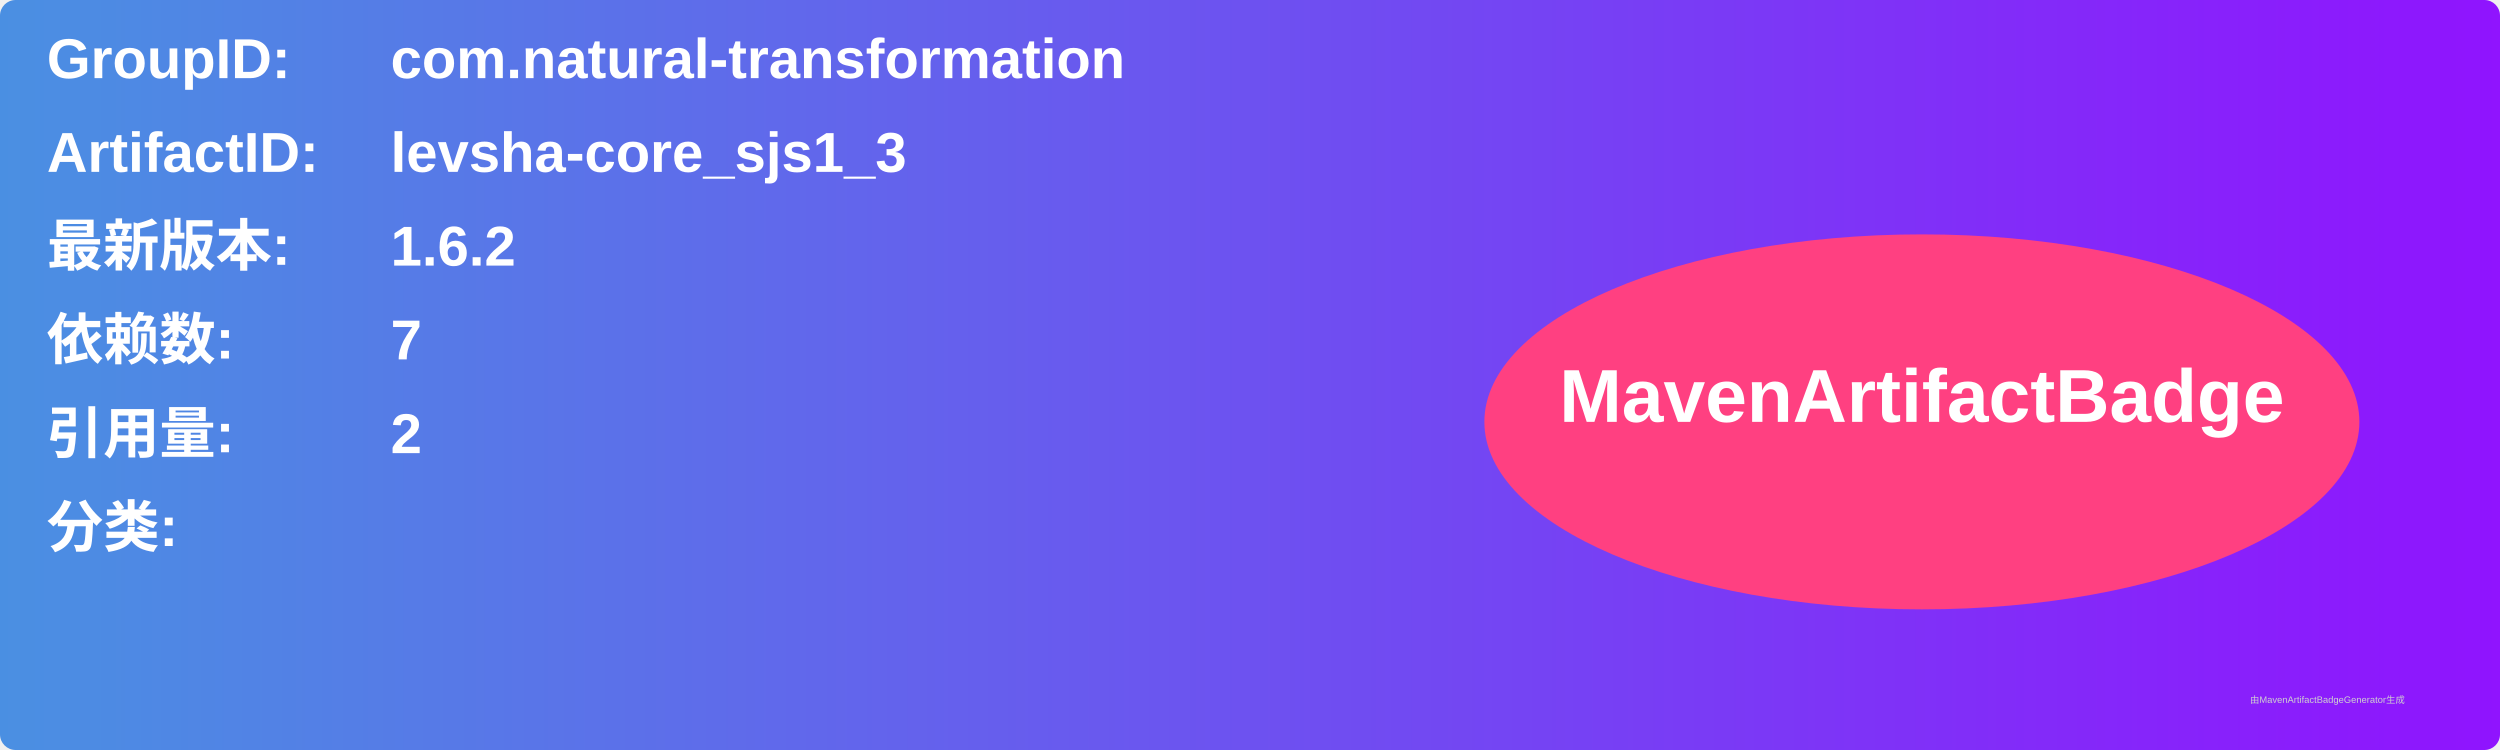
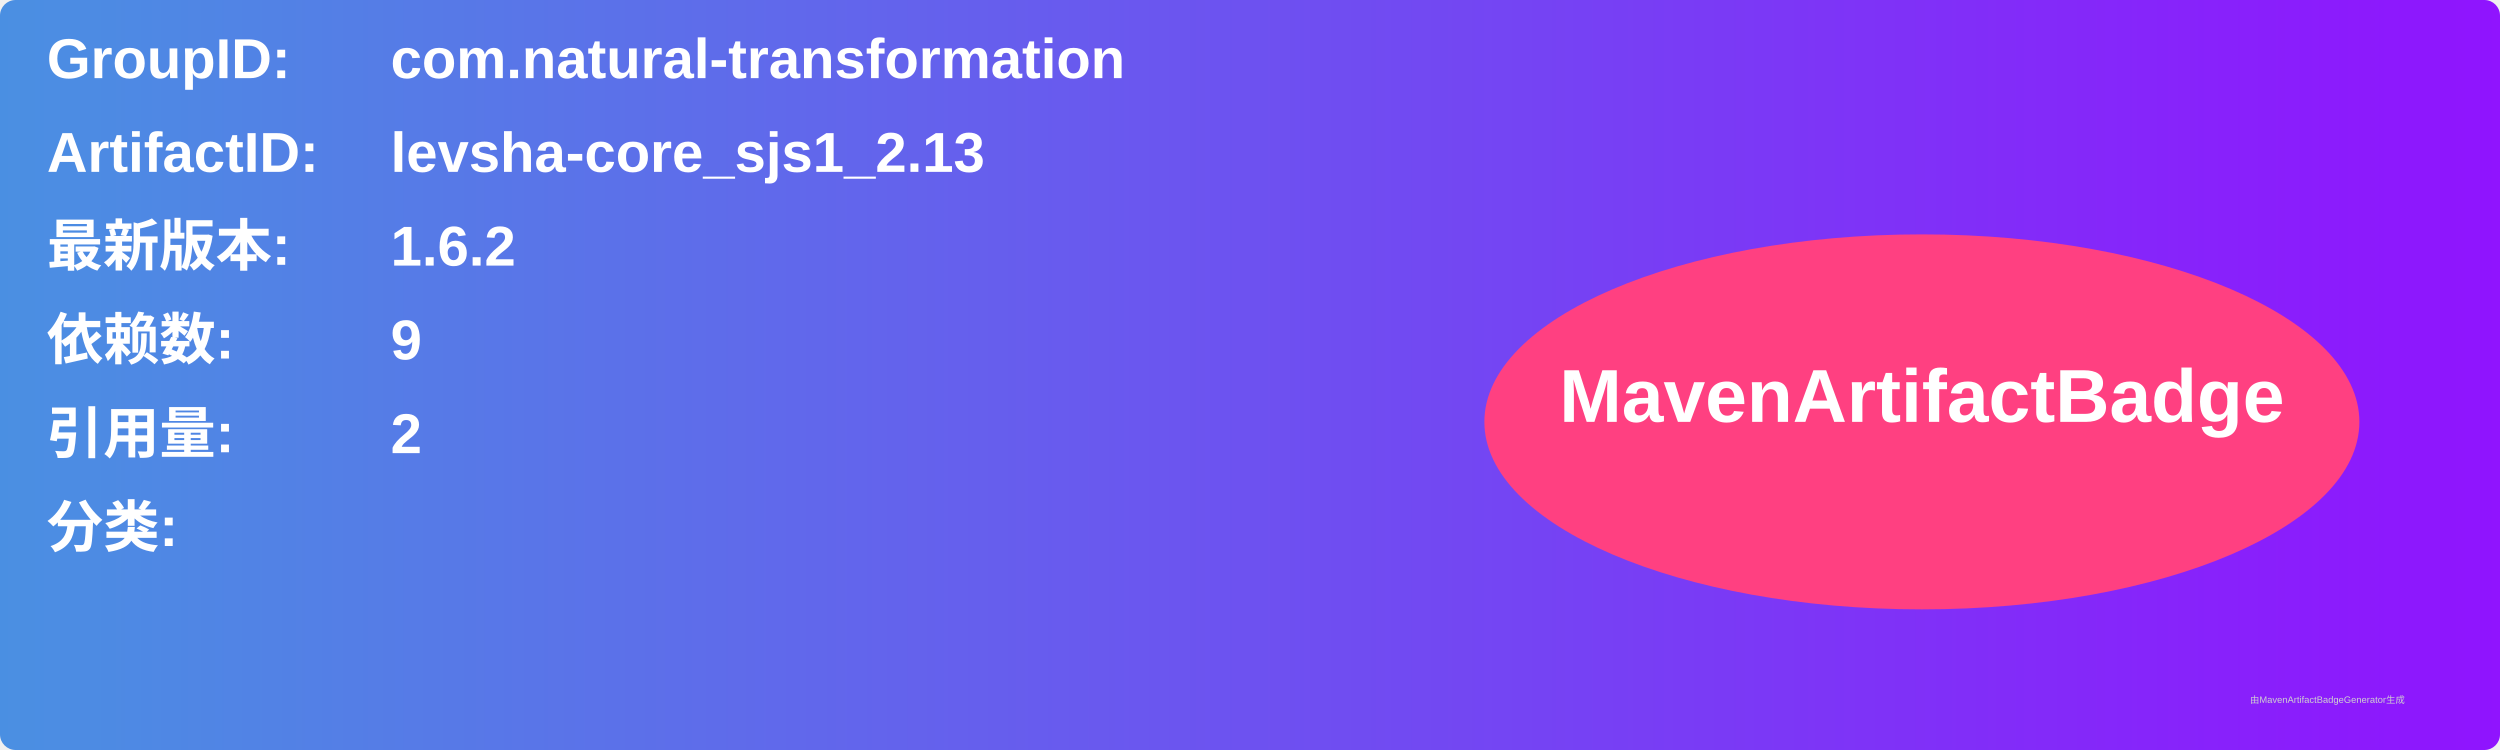
<svg xmlns="http://www.w3.org/2000/svg" width="800" height="240" viewBox="0 0 800 240">
  <linearGradient id="grad" x1="0%" y1="0%" x2="100%" y2="0%">
    <stop offset="0%" stop-color="#4a90e2" />
    <stop offset="100%" stop-color="#9013fe" />
  </linearGradient>
  <rect width="100%" height="100%" rx="5" ry="5" fill="url(#grad)" />
  <g transform="translate(15, 15)">
    <text x="0" y="10" font-family="Arial" font-size="18" fill="white" font-weight="bold" width="260">GroupID:</text>
    <text x="110" y="10" font-family="Arial" font-size="18" fill="white" font-weight="bold" width="460">com.natural-transformation</text>
    <text x="0" y="40" font-family="Arial" font-size="18" fill="white" font-weight="bold" width="260">ArtifactID:</text>
-     <text x="110" y="40" font-family="Arial" font-size="18" fill="white" font-weight="bold" width="460">levsha-core_sjs1_3</text>
+     <text x="110" y="40" font-family="Arial" font-size="18" fill="white" font-weight="bold" width="460">levsha-core_sjs1_2.13</text>
    <text x="0" y="70" font-family="Arial" font-size="18" fill="white" font-weight="bold">最新版本:</text>
    <text x="110" y="70" font-family="Arial" font-size="18" fill="white" font-weight="bold">
      <tspan font-weight="bold">1.6.2</tspan>
    </text>
    <text x="0" y="100" font-family="Arial" font-size="18" fill="white" font-weight="bold">依赖数: </text>
    <text x="110" y="100" font-family="Arial" font-size="18" fill="white">
-       <tspan font-weight="bold">7</tspan>
+       <tspan font-weight="bold">9</tspan>
    </text>
    <text x="0" y="130" font-family="Arial" font-size="18" fill="white" font-weight="bold">引用量: </text>
    <text x="110" y="130" font-family="Arial" font-size="18" fill="white">
      <tspan font-weight="bold">2</tspan>
    </text>
    <text x="0" y="160" font-family="Arial" font-size="18" fill="white" font-weight="bold">分类:</text>
    <text x="10" y="190" font-family="Arial" font-size="10" fill="white">
      <tspan font-weight="bold" />
    </text>
    <ellipse cx="600" cy="120" rx="140" ry="60" fill="#ff4081" />
    <text x="600" y="120" text-anchor="middle" font-family="Arial" font-size="24" fill="white" font-weight="bold">MavenArtifactBadge</text>
  </g>
  <text x="720" y="225" font-family="Arial" font-size="3" fill="#d0d0d0">由MavenArtifactBadgeGenerator生成</text>
</svg>
